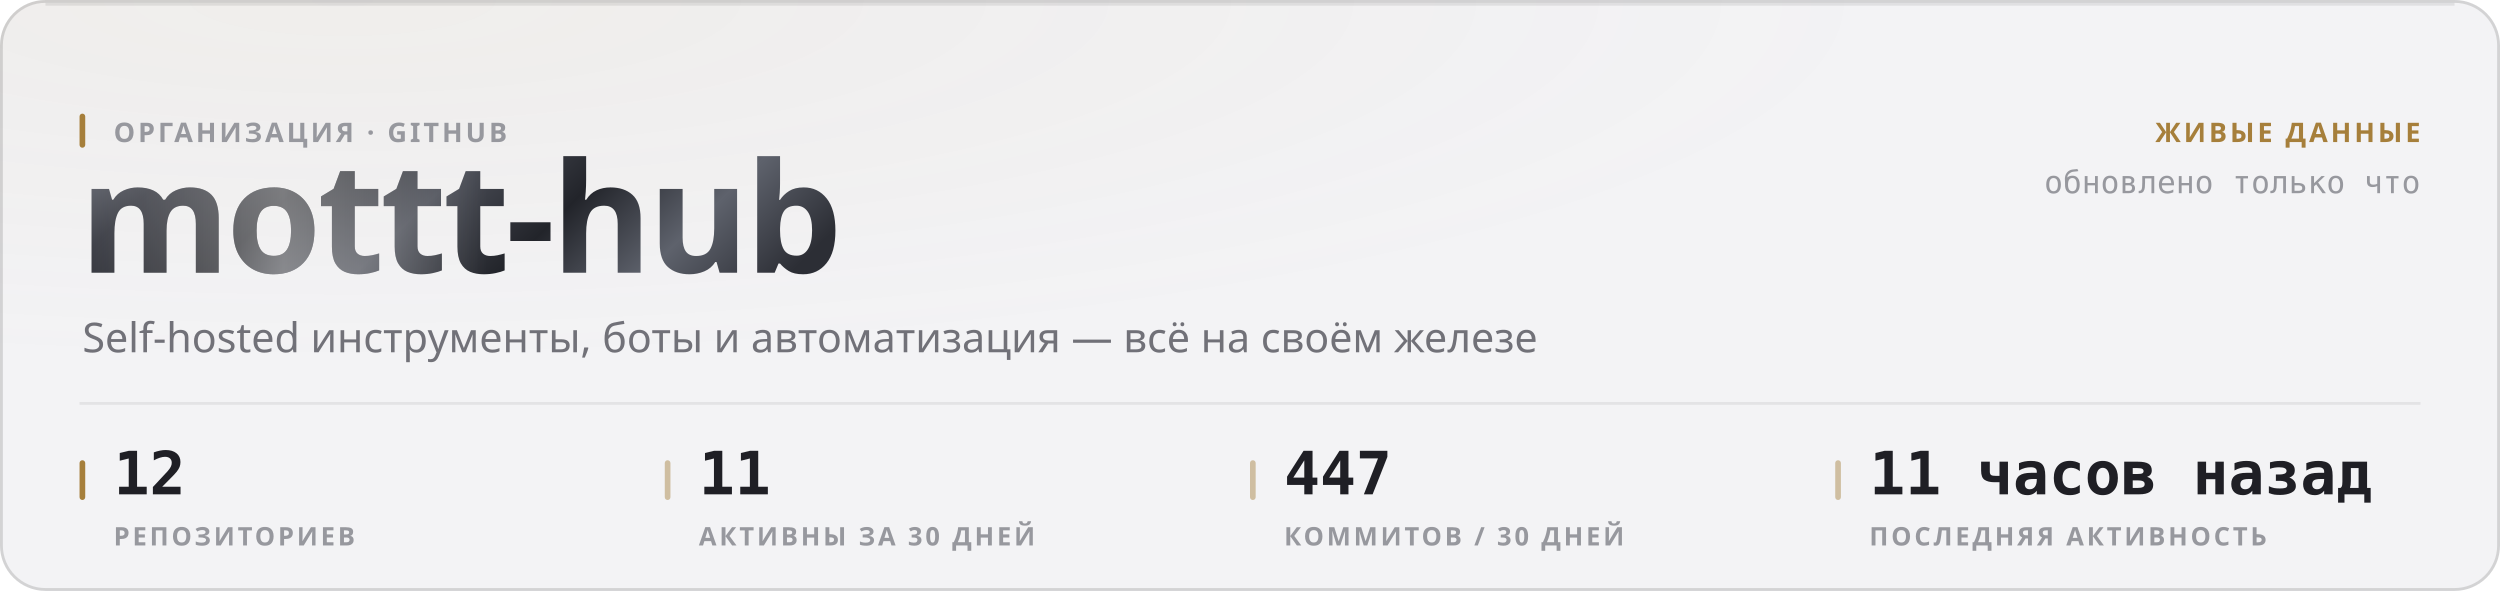
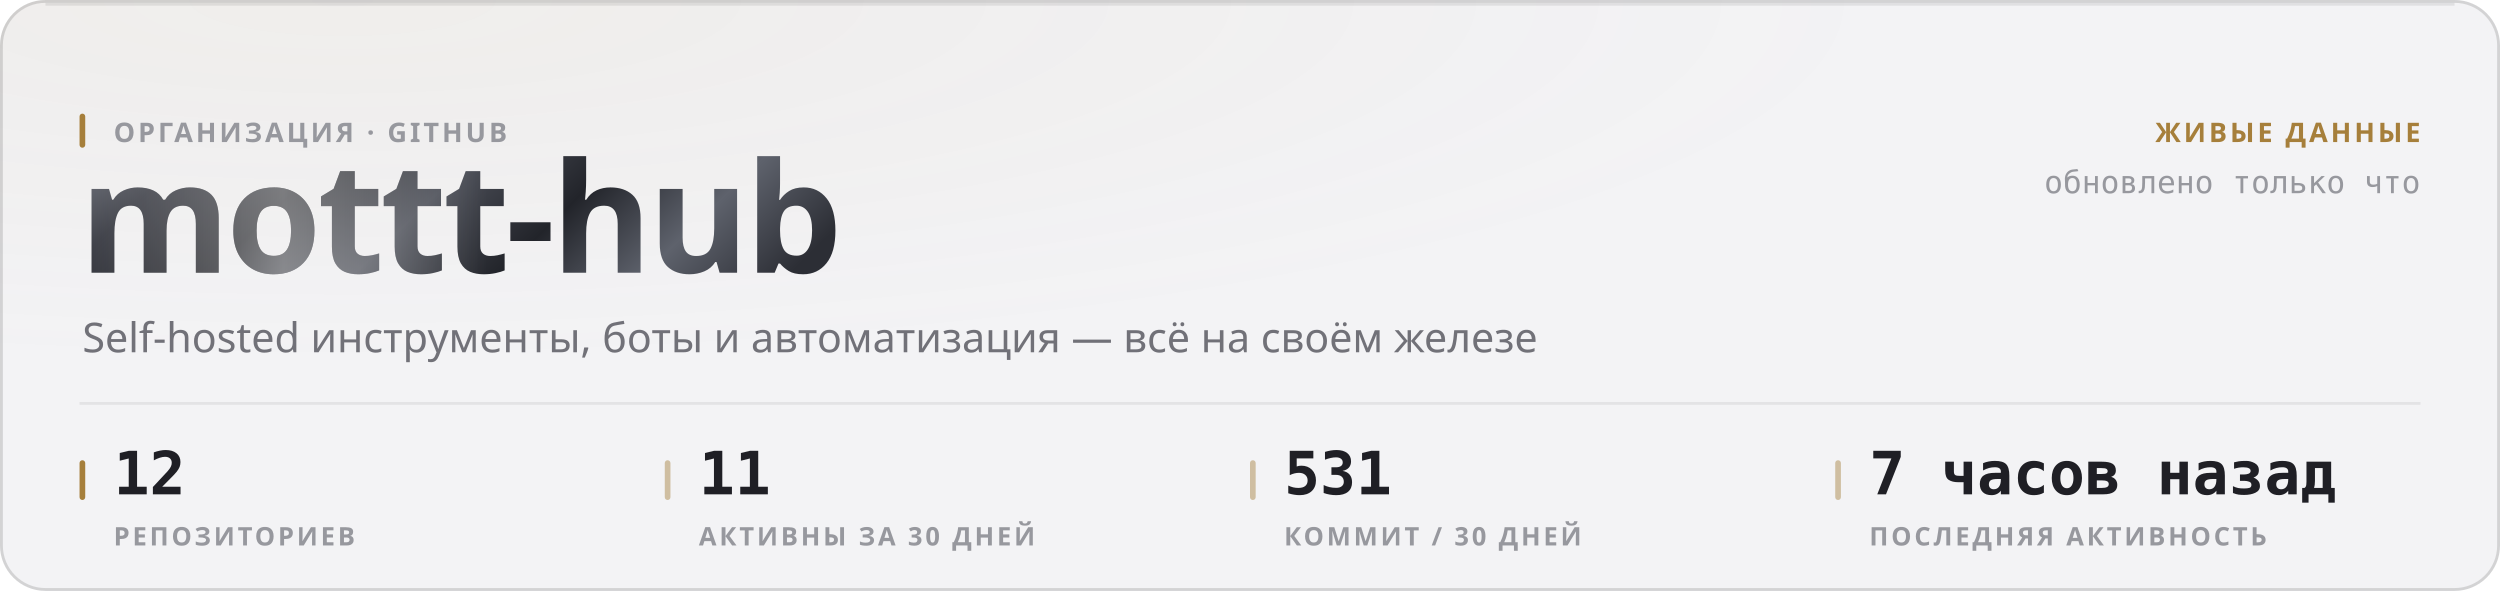
<svg xmlns="http://www.w3.org/2000/svg" width="880" height="208" viewBox="0 0 880 208" role="img">
  <style>
  text { font-family: -apple-system, BlinkMacSystemFont, 'Segoe UI', 'Noto Sans', Helvetica, Arial, sans-serif; }
  .mono { font-family: ui-monospace, 'SF Mono', 'Cascadia Mono', 'DejaVu Sans Mono', Menlo, Consolas, monospace; font-variant-numeric: tabular-nums; }
  .caps { letter-spacing: .1em; text-transform: uppercase; }

  @keyframes sheen  { from { transform: translateX(-120%); } to { transform: translateX(260%); } }
  @keyframes rise   { from { opacity: 0; transform: translateY(6px); } to { opacity: 1; transform: none; } }
  @keyframes slide  { from { opacity: 0; transform: translateX(-8px); } to { opacity: 1; transform: none; } }
  @keyframes grow   { from { transform: scaleY(0); } to { transform: scaleY(1); } }
  @keyframes widen  { from { transform: scaleX(0); } to { transform: scaleX(1); } }
  @keyframes draw   { from { stroke-dashoffset: 200; } to { stroke-dashoffset: 0; } }

  .sheen { animation: sheen 5.5s cubic-bezier(.45,0,.2,1) infinite; }
  .rise  { animation: rise .5s cubic-bezier(.16,1,.3,1) both; }
  .slide { animation: slide .42s cubic-bezier(.16,1,.3,1) both; }
  .bar   { transform-box: fill-box; transform-origin: 50% 100%;
           animation: grow .62s cubic-bezier(.16,1,.3,1) both; }
  .fill  { transform-box: fill-box; transform-origin: 0% 50%;
           animation: widen .8s cubic-bezier(.16,1,.3,1) both; }
  /* The hidden start state lives in the keyframes, never in the static rule.
     A renderer that ignores CSS animations then falls back to the FINISHED
     state — a drawn line, visible text — instead of an empty panel. */
  .spark { stroke-dasharray: 200;
           animation: draw 1.1s cubic-bezier(.16,1,.3,1) both; }

  @media (prefers-reduced-motion: reduce) {
    .sheen { animation: none; opacity: 0; }
    .rise, .slide, .bar, .fill, .spark { animation: none; opacity: 1; transform: none;
                                         stroke-dashoffset: 0; }
  }</style>
  <defs>
    <filter id="grain1" x="0" y="0" width="100%" height="100%">
      <feTurbulence type="fractalNoise" baseFrequency="0.82" numOctaves="3" stitchTiles="stitch" />
      <feColorMatrix type="saturate" values="0" />
    </filter>
    <radialGradient id="wash2" cx="14%" cy="0%" r="62%">
      <stop offset="0%" stop-color="#a67f3b" stop-opacity="0.05" />
      <stop offset="100%" stop-color="#a67f3b" stop-opacity="0" />
    </radialGradient>
    <linearGradient id="metal3" x1="0" y1="0" x2="1" y2="0.25">
      <stop offset="0%" stop-color="#8d919b" />
      <stop offset="16.667%" stop-color="#3a3c44" />
      <stop offset="33.333%" stop-color="#1b1c21" />
      <stop offset="50%" stop-color="#4a4d56" />
      <stop offset="66.667%" stop-color="#22242a" />
      <stop offset="83.333%" stop-color="#5e626c" />
      <stop offset="100%" stop-color="#2c2e35" />
    </linearGradient>
    <linearGradient id="sheengrad5" x1="0" y1="0" x2="1" y2="0">
      <stop offset="0%" stop-color="#ffffff" stop-opacity="0" />
      <stop offset="50%" stop-color="#ffffff" stop-opacity="0.42" />
      <stop offset="100%" stop-color="#ffffff" stop-opacity="0" />
    </linearGradient>
    <clipPath id="wordclip4">
      <text x="28" y="96" font-size="54" font-weight="800" letter-spacing="-0.025em" font-family="-apple-system, BlinkMacSystemFont, 'Segoe UI', Helvetica, Arial, sans-serif">mottt-hub</text>
    </clipPath>
  </defs>
  <rect width="880" height="208" rx="16" fill="#f3f3f5" />
  <rect width="880" height="208" rx="16" fill="url(#wash2)" />
  <rect width="880" height="208" rx="16" filter="url(#grain1)" opacity="0.035" style="mix-blend-mode:overlay" />
  <rect x=".5" y=".5" width="879" height="207" rx="15.5" fill="none" stroke="rgba(10,10,12,0.14)" />
  <path d="M16 1.5 H864" stroke="rgba(10,10,12,0.08)" stroke-width="1" fill="none" />
  <g clip-path="url(#wordclip4)">
    <rect x="28" y="42" width="287.116" height="70.2" fill="url(#metal3)" />
    <rect class="sheen" x="28" y="42" width="143.558" height="70.2" fill="url(#sheengrad5)" />
  </g>
  <rect x="28" y="40" width="2" height="12" rx="1" fill="#a67f3b" />
  <text x="40" y="50" font-size="9.5" font-weight="600" fill="#97989e" letter-spacing="0.11em">ОРГАНИЗАЦИЯ · GITHUB</text>
  <text x="29" y="124" font-size="14.5" font-weight="400" fill="#717178">Self-hosted инструменты, боты и автоматизация — всё на своём железе</text>
  <text x="852" y="50" font-size="9.5" font-weight="600" fill="#a67f3b" text-anchor="end" letter-spacing="0.11em">ЖИВЫЕ ДАННЫЕ</text>
  <text x="852" y="68" font-size="11" font-weight="400" fill="#97989e" text-anchor="end" class="mono">обновлено только что</text>
  <path d="M28 142 H852" stroke="rgba(10,10,12,0.07)" stroke-width="1" />
  <rect x="28" y="162" width="2" height="14" rx="1" fill="#a67f3b" />
  <text x="40" y="174" font-size="21" font-weight="700" fill="#1f1f25" class="mono rise" opacity="1">12</text>
  <text x="40" y="192" font-size="9" font-weight="600" fill="#97989e" letter-spacing="0.11em">РЕПОЗИТОРИЕВ</text>
  <rect x="234" y="162" width="2" height="14" rx="1" fill="rgba(166,127,59,0.45)" />
  <text x="246" y="174" font-size="21" font-weight="700" fill="#1f1f25" class="mono rise" opacity="1">11</text>
  <text x="246" y="192" font-size="9" font-weight="600" fill="#97989e" letter-spacing="0.11em">АКТИВНЫ ЗА 30 ДНЕЙ</text>
  <rect x="440" y="162" width="2" height="14" rx="1" fill="rgba(166,127,59,0.45)" />
-   <text x="452" y="174" font-size="21" font-weight="700" fill="#1f1f25" class="mono rise" opacity="1">447</text>
-   <text x="452" y="192" font-size="9" font-weight="600" fill="#97989e" letter-spacing="0.11em">КОММИТОВ / 30 ДНЕЙ</text>
+   <text x="452" y="174" font-size="21" font-weight="700" fill="#1f1f25" class="mono rise" opacity="1">531</text>
+   <text x="452" y="192" font-size="9" font-weight="600" fill="#97989e" letter-spacing="0.11em">КОММИТ / 30 ДНЕЙ</text>
  <rect x="646" y="162" width="2" height="14" rx="1" fill="rgba(166,127,59,0.45)" />
-   <text x="658" y="174" font-size="21" font-weight="700" fill="#1f1f25" class="mono rise" opacity="1">11 часов назад</text>
+   <text x="658" y="174" font-size="21" font-weight="700" fill="#1f1f25" class="mono rise" opacity="1">7 часов назад</text>
  <text x="658" y="192" font-size="9" font-weight="600" fill="#97989e" letter-spacing="0.11em">ПОСЛЕДНЯЯ АКТИВНОСТЬ</text>
</svg>
